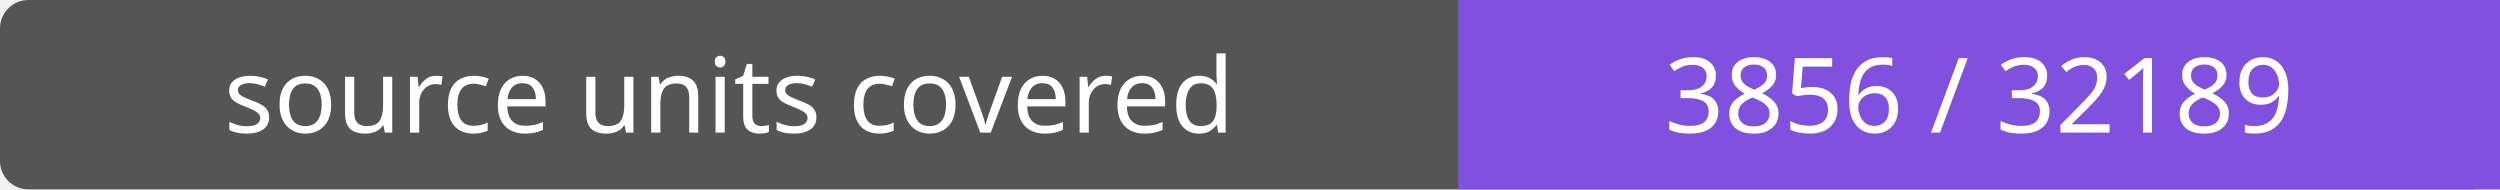
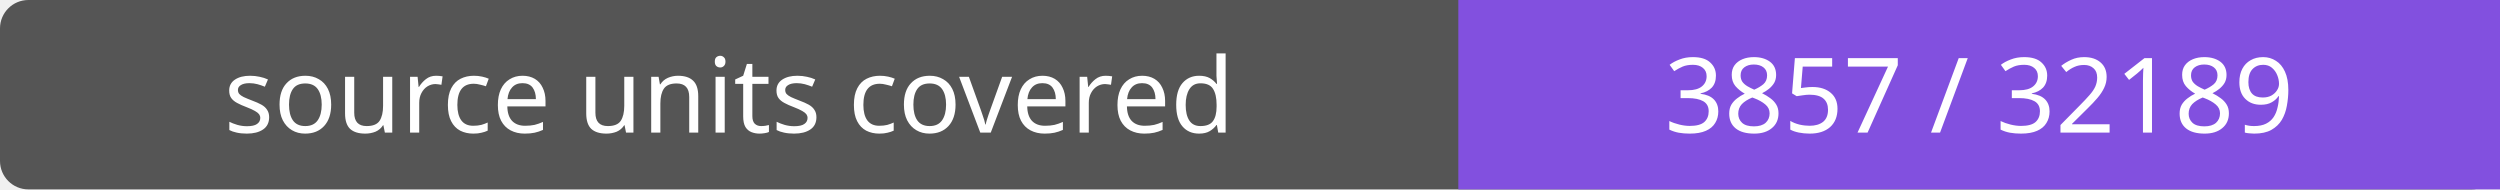
- <svg xmlns="http://www.w3.org/2000/svg" width="264" height="20" role="img" aria-label="source units covered: 3856 / 32189">
+ <svg xmlns="http://www.w3.org/2000/svg" width="264" height="20" role="img" aria-label="source units covered: 3857 / 32189">
  <rect width="264" height="20" rx="3" fill="#555" />
  <path fill="#8250df" d="M154 0h110v20H154z" />
  <g fill="#fff" text-anchor="middle" font-family="Verdana,sans-serif" font-size="11">
    <text x="77.0" y="14">source units covered</text>
-     <text x="209.0" y="14">3856 / 32189</text>
+     <text x="209.0" y="14">3857 / 32189</text>
  </g>
</svg>
